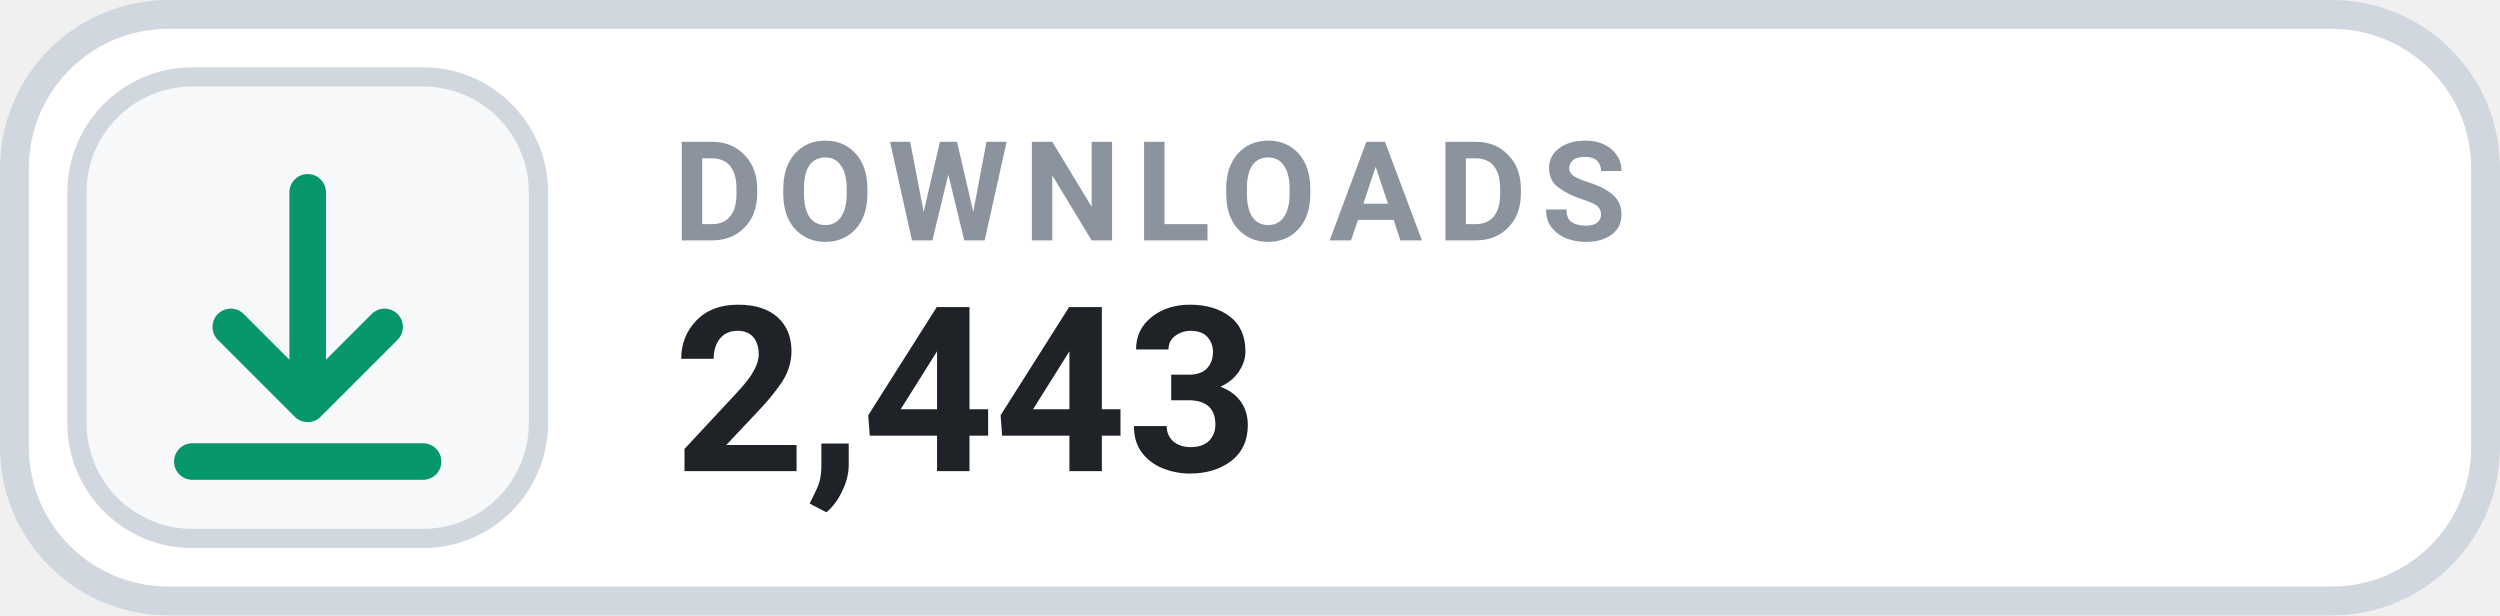
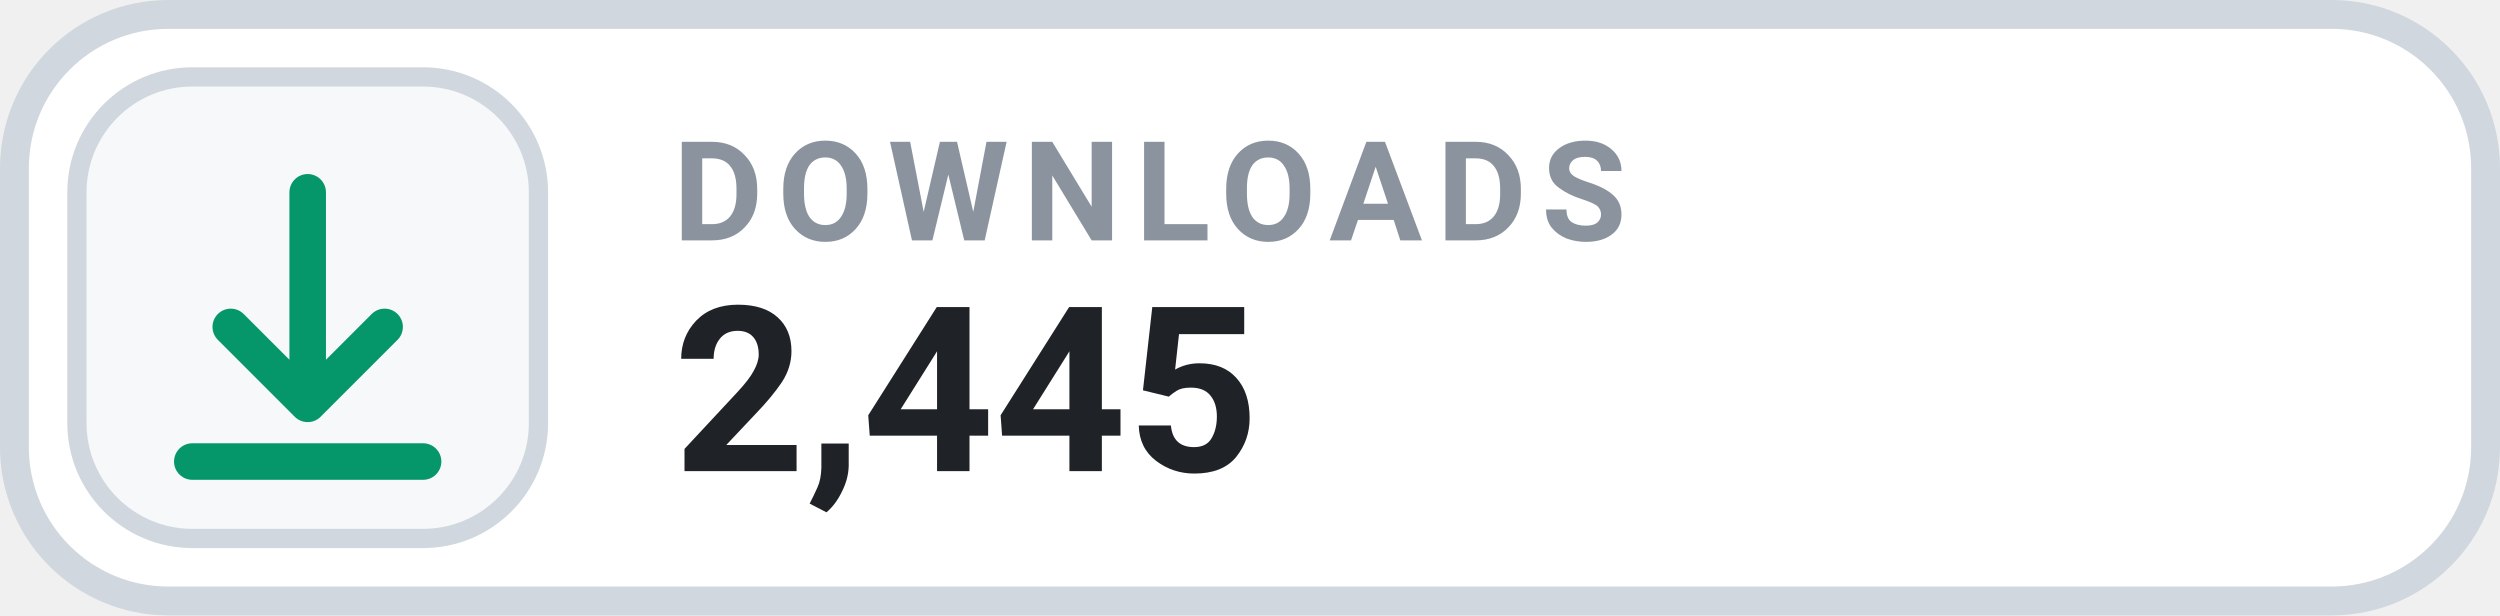
- <svg xmlns="http://www.w3.org/2000/svg" width="130" height="32" viewBox="0 0 130 32" role="img" aria-label="DOWNLOADS 2,443">
+ <svg xmlns="http://www.w3.org/2000/svg" width="130" height="32" viewBox="0 0 130 32" role="img" aria-label="DOWNLOADS 2,445">
  <rect x=".75" y=".75" width="128.5" height="30.5" rx="8" fill="#FFFFFF" stroke="#D0D7DE" stroke-width="1.5" />
  <rect x="4" y="4" width="24" height="24" rx="6" fill="#F6F8FA" stroke="#D0D7DE" stroke-width="1" />
  <g transform="translate(16 16)" style="color:#059669;">
    <path d="M0 -6 v11 m0 0 l4 -4 m-4 4 l-4 -4 M-6 8 h12" fill="none" stroke="currentColor" stroke-width="1.9" stroke-linecap="round" stroke-linejoin="round" />
  </g>
  <text x="35" y="12.5" fill="#8B949E" font-family="-apple-system,BlinkMacSystemFont,'Segoe UI',Roboto,Helvetica,Arial,sans-serif" font-size="7.2" font-weight="700" letter-spacing=".75">DOWNLOADS</text>
-   <text x="35" y="24.5" fill="#1F2328" font-family="-apple-system,BlinkMacSystemFont,'Segoe UI',Roboto,Helvetica,Arial,sans-serif" font-size="12" font-weight="700">2,443</text>
+   <text x="35" y="24.5" fill="#1F2328" font-family="-apple-system,BlinkMacSystemFont,'Segoe UI',Roboto,Helvetica,Arial,sans-serif" font-size="12" font-weight="700">2,445</text>
</svg>
